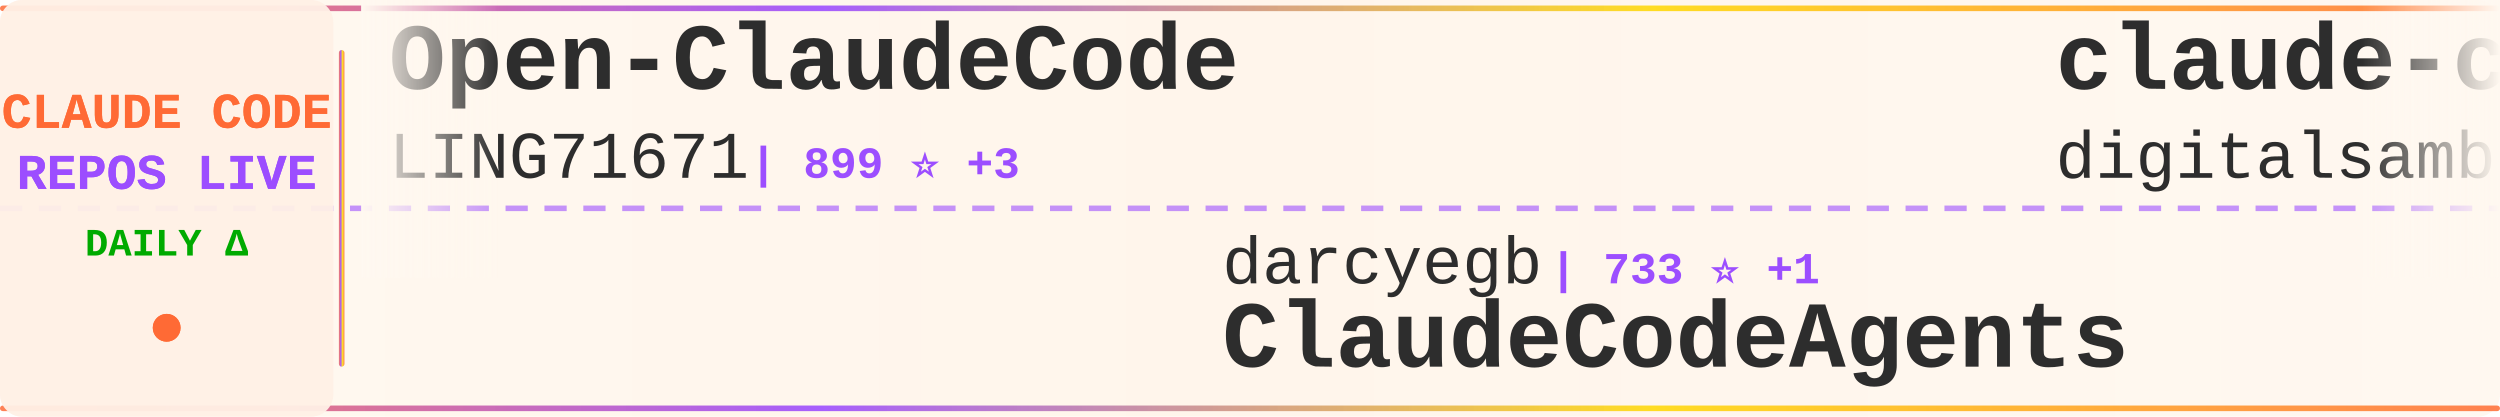
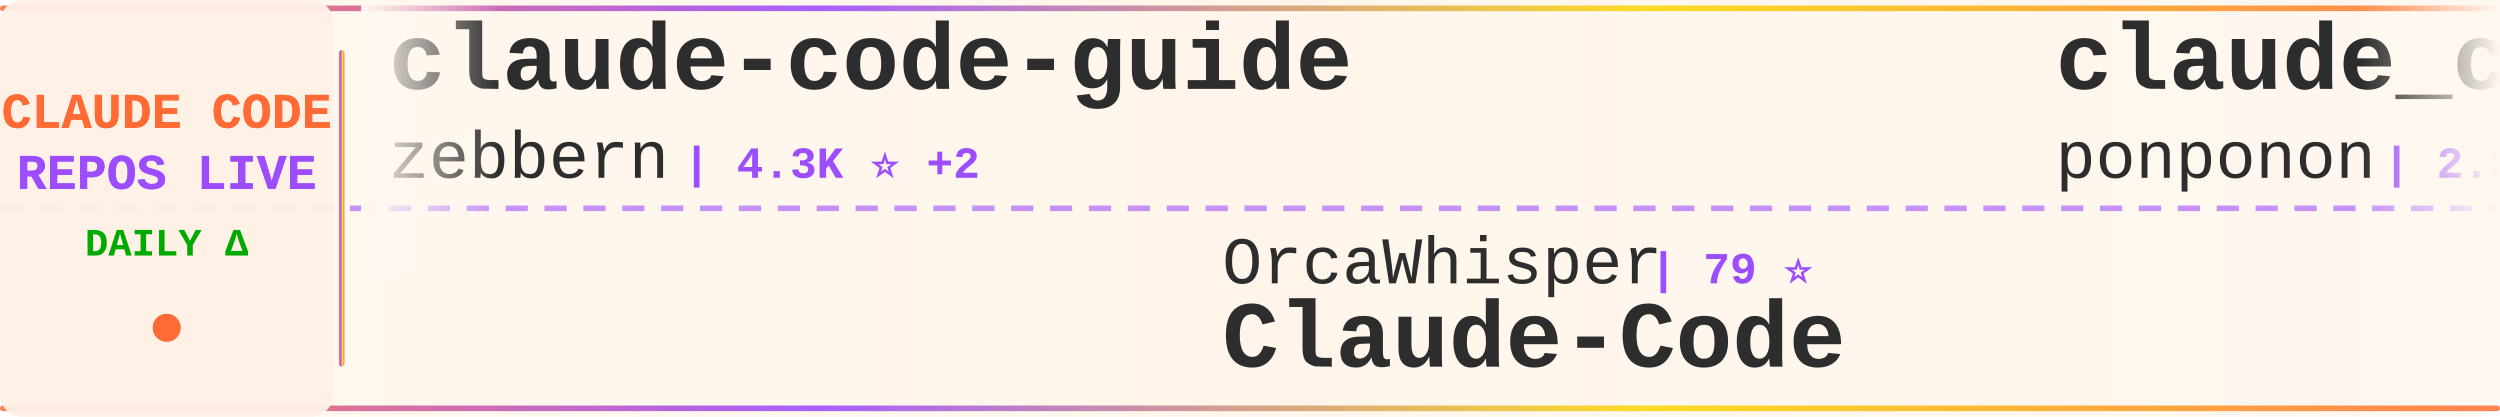
<svg xmlns="http://www.w3.org/2000/svg" width="900" height="150">
  <defs>
    <linearGradient id="tickerBg" x1="0%" y1="0%" x2="100%" y2="0%">
      <stop offset="0%" style="stop-color:#fff8f0;stop-opacity:0.98" />
      <stop offset="50%" style="stop-color:#fff5eb;stop-opacity:1" />
      <stop offset="100%" style="stop-color:#fff8f0;stop-opacity:0.98" />
    </linearGradient>
    <linearGradient id="borderGrad" x1="0%" y1="0%" x2="100%" y2="0%">
      <stop offset="0%" style="stop-color:#FF6B35;stop-opacity:0.85">
        <animate attributeName="stop-opacity" values="0.85;1;0.85" dur="2s" repeatCount="indefinite" />
      </stop>
      <stop offset="33%" style="stop-color:#9C4EFF;stop-opacity:0.9">
        <animate attributeName="stop-opacity" values="0.9;1;0.9" dur="2.2s" repeatCount="indefinite" />
      </stop>
      <stop offset="66%" style="stop-color:#FFD700;stop-opacity:0.85">
        <animate attributeName="stop-opacity" values="0.85;1;0.85" dur="1.8s" repeatCount="indefinite" />
      </stop>
      <stop offset="100%" style="stop-color:#FF6B35;stop-opacity:0.85">
        <animate attributeName="stop-opacity" values="0.85;1;0.85" dur="2s" repeatCount="indefinite" />
      </stop>
    </linearGradient>
    <filter id="textGlow">
      <feGaussianBlur stdDeviation="0.15" result="coloredBlur" />
      <feMerge>
        <feMergeNode in="coloredBlur" />
        <feMergeNode in="SourceGraphic" />
      </feMerge>
    </filter>
    <filter id="metricGlow">
      <feGaussianBlur stdDeviation="0.2" result="coloredBlur" />
      <feMerge>
        <feMergeNode in="coloredBlur" />
        <feMergeNode in="SourceGraphic" />
      </feMerge>
    </filter>
    <linearGradient id="leftFade" x1="0%" y1="0%" x2="100%" y2="0%">
      <stop offset="0%" style="stop-color:#fff8f0;stop-opacity:1" />
      <stop offset="100%" style="stop-color:#fff8f0;stop-opacity:0" />
    </linearGradient>
    <linearGradient id="rightFade" x1="0%" y1="0%" x2="100%" y2="0%">
      <stop offset="0%" style="stop-color:#fff8f0;stop-opacity:0" />
      <stop offset="100%" style="stop-color:#fff8f0;stop-opacity:1" />
    </linearGradient>
  </defs>
  <rect width="900" height="150" fill="url(#tickerBg)" rx="8" />
  <rect x="0" y="2" width="900" height="2" fill="url(#borderGrad)" rx="1" />
  <rect x="0" y="146" width="900" height="2" fill="url(#borderGrad)" rx="1" />
  <line x1="0" y1="75" x2="900" y2="75" stroke="#9C4EFF" stroke-width="2" stroke-dasharray="8 6" opacity="0.6" />
  <rect x="0" y="0" width="120" height="150" fill="#fff0e6" opacity="0.95" rx="8" />
  <text x="60" y="46" font-family="'Courier New', monospace" font-size="18" font-weight="bold" fill="#FF6B35" text-anchor="middle" filter="url(#textGlow)">
    CLAUDE CODE
  </text>
  <text x="60" y="68" font-family="'Courier New', monospace" font-size="18" font-weight="bold" fill="#9C4EFF" text-anchor="middle" filter="url(#textGlow)">
    REPOS LIVE
  </text>
  <text x="60" y="92" font-family="'Courier New', monospace" font-size="14" font-weight="bold" fill="#00aa00" text-anchor="middle">
    DAILY Δ
  </text>
  <circle cx="60" cy="118" r="5" fill="#FF6B35" filter="url(#metricGlow)">
    <animate attributeName="r" values="4;6;4" dur="1.5s" repeatCount="indefinite" />
    <animate attributeName="opacity" values="0.6;1;0.6" dur="1.5s" repeatCount="indefinite" />
  </circle>
  <rect x="122" y="18" width="2" height="114" fill="url(#borderGrad)" rx="1" />
  <clipPath id="tickerClip">
    <rect x="130" y="0" width="770" height="150" />
  </clipPath>
  <g clip-path="url(#tickerClip)">
    <g id="tickerItems">
      <animateTransform attributeName="transform" attributeType="XML" type="translate" from="0 0" to="-3000 0" dur="54s" repeatCount="indefinite" />
      <g transform="translate(0, 0)">
-         <text x="140" y="32" font-family="'Courier New', monospace" font-size="34" font-weight="bold" fill="#2d2d2d">Open-ClaudeCode</text>
-         <text x="140" y="64" font-family="'Courier New', monospace" font-size="24" font-weight="normal" fill="#2d2d2d" opacity="1.0">LING71671</text>
-         <text x="270" y="64" font-family="'Courier New', monospace" font-size="16" font-weight="bold" fill="#9C4EFF"> | 899 ⭐ +3</text>
+         <text x="140" y="32" font-family="'Courier New', monospace" font-size="34" font-weight="bold" fill="#2d2d2d">claude-code-guide</text>
+         <text x="140" y="64" font-family="'Courier New', monospace" font-size="24" font-weight="normal" fill="#2d2d2d" opacity="1.0">zebbern</text>
+         <text x="246" y="64" font-family="'Courier New', monospace" font-size="16" font-weight="bold" fill="#9C4EFF"> | 4.3K ⭐ +2</text>
      </g>
      <g transform="translate(300, 0)">
-         <text x="140" y="102" font-family="'Courier New', monospace" font-size="24" font-weight="normal" fill="#2d2d2d" opacity="1.0">darcyegb</text>
-         <text x="258" y="102" font-family="'Courier New', monospace" font-size="16" font-weight="bold" fill="#9C4EFF"> | 733 ⭐ +1</text>
-         <text x="140" y="132" font-family="'Courier New', monospace" font-size="34" font-weight="bold" fill="#2d2d2d">ClaudeCodeAgents</text>
+         <text x="140" y="102" font-family="'Courier New', monospace" font-size="24" font-weight="normal" fill="#2d2d2d" opacity="1.0">OrcaWhisper</text>
+         <text x="294" y="102" font-family="'Courier New', monospace" font-size="16" font-weight="bold" fill="#9C4EFF"> | 79 ⭐</text>
+         <text x="140" y="132" font-family="'Courier New', monospace" font-size="34" font-weight="bold" fill="#2d2d2d">Claude-Code</text>
      </g>
      <g transform="translate(600, 0)">
-         <text x="140" y="32" font-family="'Courier New', monospace" font-size="34" font-weight="bold" fill="#2d2d2d">claude-code-video-toolki...</text>
-         <text x="140" y="64" font-family="'Courier New', monospace" font-size="24" font-weight="normal" fill="#2d2d2d" opacity="1.0">digitalsamba</text>
-         <text x="306" y="64" font-family="'Courier New', monospace" font-size="16" font-weight="bold" fill="#9C4EFF"> | 1.6K ⭐ +8</text>
+         <text x="140" y="32" font-family="'Courier New', monospace" font-size="34" font-weight="bold" fill="#2d2d2d">claude_code_src</text>
+         <text x="140" y="64" font-family="'Courier New', monospace" font-size="24" font-weight="normal" fill="#2d2d2d" opacity="1.0">ponponon</text>
+         <text x="258" y="64" font-family="'Courier New', monospace" font-size="16" font-weight="bold" fill="#9C4EFF"> | 2.3K ⭐ +1</text>
      </g>
      <g transform="translate(900, 0)">
-         <text x="140" y="102" font-family="'Courier New', monospace" font-size="24" font-weight="normal" fill="#2d2d2d" opacity="1.0">alejandrobalderas</text>
-         <text x="366" y="102" font-family="'Courier New', monospace" font-size="16" font-weight="bold" fill="#9C4EFF"> | 2.3K ⭐ +8</text>
-         <text x="140" y="132" font-family="'Courier New', monospace" font-size="34" font-weight="bold" fill="#2d2d2d">claude-code-from-source</text>
+         <text x="140" y="102" font-family="'Courier New', monospace" font-size="24" font-weight="normal" fill="#2d2d2d" opacity="1.0">centminmod</text>
+         <text x="282" y="102" font-family="'Courier New', monospace" font-size="16" font-weight="bold" fill="#9C4EFF"> | 2.4K ⭐ +3</text>
+         <text x="140" y="132" font-family="'Courier New', monospace" font-size="34" font-weight="bold" fill="#2d2d2d">my-claude-code-setup</text>
      </g>
      <g transform="translate(1200, 0)">
-         <text x="140" y="32" font-family="'Courier New', monospace" font-size="34" font-weight="bold" fill="#2d2d2d">learn-claude-code</text>
-         <text x="140" y="64" font-family="'Courier New', monospace" font-size="24" font-weight="normal" fill="#2d2d2d" opacity="1.0">shareAI-lab</text>
-         <text x="294" y="64" font-family="'Courier New', monospace" font-size="16" font-weight="bold" fill="#9C4EFF"> | 68.3K ⭐ +192</text>
+         <text x="140" y="32" font-family="'Courier New', monospace" font-size="34" font-weight="bold" fill="#2d2d2d">claude-code-workflows</text>
+         <text x="140" y="64" font-family="'Courier New', monospace" font-size="24" font-weight="normal" fill="#2d2d2d" opacity="1.0">OneRedOak</text>
+         <text x="270" y="64" font-family="'Courier New', monospace" font-size="16" font-weight="bold" fill="#9C4EFF"> | 3.8K ⭐ +1</text>
      </g>
      <g transform="translate(1500, 0)">
        <text x="140" y="102" font-family="'Courier New', monospace" font-size="24" font-weight="normal" fill="#2d2d2d" opacity="1.0">https-deeplearning-ai</text>
-         <text x="414" y="102" font-family="'Courier New', monospace" font-size="16" font-weight="bold" fill="#9C4EFF"> | 533 ⭐</text>
+         <text x="414" y="102" font-family="'Courier New', monospace" font-size="16" font-weight="bold" fill="#9C4EFF"> | 534 ⭐ +1</text>
        <text x="140" y="132" font-family="'Courier New', monospace" font-size="34" font-weight="bold" fill="#2d2d2d">sc-claude-code-files</text>
      </g>
      <g transform="translate(1800, 0)">
-         <text x="140" y="32" font-family="'Courier New', monospace" font-size="34" font-weight="bold" fill="#2d2d2d">Claude-Code</text>
-         <text x="140" y="64" font-family="'Courier New', monospace" font-size="24" font-weight="normal" fill="#2d2d2d" opacity="1.0">KPR111</text>
-         <text x="234" y="64" font-family="'Courier New', monospace" font-size="16" font-weight="bold" fill="#9C4EFF"> | 18 ⭐</text>
+         <text x="140" y="32" font-family="'Courier New', monospace" font-size="34" font-weight="bold" fill="#2d2d2d">claude_codex_bridge</text>
+         <text x="140" y="64" font-family="'Courier New', monospace" font-size="24" font-weight="normal" fill="#2d2d2d" opacity="1.0">SeemSeam</text>
+         <text x="258" y="64" font-family="'Courier New', monospace" font-size="16" font-weight="bold" fill="#9C4EFF"> | 3.1K ⭐ +14</text>
      </g>
      <g transform="translate(2100, 0)">
-         <text x="140" y="102" font-family="'Courier New', monospace" font-size="24" font-weight="normal" fill="#2d2d2d" opacity="1.0">ghuntley</text>
-         <text x="258" y="102" font-family="'Courier New', monospace" font-size="16" font-weight="bold" fill="#9C4EFF"> | 986 ⭐</text>
-         <text x="140" y="132" font-family="'Courier New', monospace" font-size="34" font-weight="bold" fill="#2d2d2d">claude-code-source-code-...</text>
+         <text x="140" y="102" font-family="'Courier New', monospace" font-size="24" font-weight="normal" fill="#2d2d2d" opacity="1.0">Yuyz0112</text>
+         <text x="258" y="102" font-family="'Courier New', monospace" font-size="16" font-weight="bold" fill="#9C4EFF"> | 2.4K ⭐</text>
+         <text x="140" y="132" font-family="'Courier New', monospace" font-size="34" font-weight="bold" fill="#2d2d2d">claude-code-reverse</text>
      </g>
      <g transform="translate(2400, 0)">
-         <text x="140" y="32" font-family="'Courier New', monospace" font-size="34" font-weight="bold" fill="#2d2d2d">claude-code-workflows</text>
-         <text x="140" y="64" font-family="'Courier New', monospace" font-size="24" font-weight="normal" fill="#2d2d2d" opacity="1.0">OneRedOak</text>
-         <text x="270" y="64" font-family="'Courier New', monospace" font-size="16" font-weight="bold" fill="#9C4EFF"> | 3.8K ⭐ +2</text>
+         <text x="140" y="32" font-family="'Courier New', monospace" font-size="34" font-weight="bold" fill="#2d2d2d">claude-code-source-code</text>
+         <text x="140" y="64" font-family="'Courier New', monospace" font-size="24" font-weight="normal" fill="#2d2d2d" opacity="1.0">777genius</text>
+         <text x="270" y="64" font-family="'Courier New', monospace" font-size="16" font-weight="bold" fill="#9C4EFF"> | 915 ⭐</text>
      </g>
      <g transform="translate(2700, 0)">
-         <text x="140" y="102" font-family="'Courier New', monospace" font-size="24" font-weight="normal" fill="#2d2d2d" opacity="1.0">Yuyz0112</text>
-         <text x="258" y="102" font-family="'Courier New', monospace" font-size="16" font-weight="bold" fill="#9C4EFF"> | 2.4K ⭐ +1</text>
-         <text x="140" y="132" font-family="'Courier New', monospace" font-size="34" font-weight="bold" fill="#2d2d2d">claude-code-reverse</text>
+         <text x="140" y="102" font-family="'Courier New', monospace" font-size="24" font-weight="normal" fill="#2d2d2d" opacity="1.0">anthropics</text>
+         <text x="282" y="102" font-family="'Courier New', monospace" font-size="16" font-weight="bold" fill="#9C4EFF"> | 5.4K ⭐ +30</text>
+         <text x="140" y="132" font-family="'Courier New', monospace" font-size="34" font-weight="bold" fill="#2d2d2d">claude-code-security-rev...</text>
      </g>
      <g transform="translate(3000, 0)">
-         <text x="140" y="32" font-family="'Courier New', monospace" font-size="34" font-weight="bold" fill="#2d2d2d">Open-ClaudeCode</text>
-         <text x="140" y="64" font-family="'Courier New', monospace" font-size="24" font-weight="normal" fill="#2d2d2d" opacity="1.0">LING71671</text>
-         <text x="270" y="64" font-family="'Courier New', monospace" font-size="16" font-weight="bold" fill="#9C4EFF"> | 899 ⭐ +3</text>
+         <text x="140" y="32" font-family="'Courier New', monospace" font-size="34" font-weight="bold" fill="#2d2d2d">claude-code-guide</text>
+         <text x="140" y="64" font-family="'Courier New', monospace" font-size="24" font-weight="normal" fill="#2d2d2d" opacity="1.0">zebbern</text>
+         <text x="246" y="64" font-family="'Courier New', monospace" font-size="16" font-weight="bold" fill="#9C4EFF"> | 4.3K ⭐ +2</text>
      </g>
      <g transform="translate(3300, 0)">
-         <text x="140" y="102" font-family="'Courier New', monospace" font-size="24" font-weight="normal" fill="#2d2d2d" opacity="1.0">darcyegb</text>
-         <text x="258" y="102" font-family="'Courier New', monospace" font-size="16" font-weight="bold" fill="#9C4EFF"> | 733 ⭐ +1</text>
-         <text x="140" y="132" font-family="'Courier New', monospace" font-size="34" font-weight="bold" fill="#2d2d2d">ClaudeCodeAgents</text>
+         <text x="140" y="102" font-family="'Courier New', monospace" font-size="24" font-weight="normal" fill="#2d2d2d" opacity="1.0">OrcaWhisper</text>
+         <text x="294" y="102" font-family="'Courier New', monospace" font-size="16" font-weight="bold" fill="#9C4EFF"> | 79 ⭐</text>
+         <text x="140" y="132" font-family="'Courier New', monospace" font-size="34" font-weight="bold" fill="#2d2d2d">Claude-Code</text>
      </g>
      <g transform="translate(3600, 0)">
-         <text x="140" y="32" font-family="'Courier New', monospace" font-size="34" font-weight="bold" fill="#2d2d2d">claude-code-video-toolki...</text>
-         <text x="140" y="64" font-family="'Courier New', monospace" font-size="24" font-weight="normal" fill="#2d2d2d" opacity="1.0">digitalsamba</text>
-         <text x="306" y="64" font-family="'Courier New', monospace" font-size="16" font-weight="bold" fill="#9C4EFF"> | 1.6K ⭐ +8</text>
+         <text x="140" y="32" font-family="'Courier New', monospace" font-size="34" font-weight="bold" fill="#2d2d2d">claude_code_src</text>
+         <text x="140" y="64" font-family="'Courier New', monospace" font-size="24" font-weight="normal" fill="#2d2d2d" opacity="1.0">ponponon</text>
+         <text x="258" y="64" font-family="'Courier New', monospace" font-size="16" font-weight="bold" fill="#9C4EFF"> | 2.3K ⭐ +1</text>
      </g>
      <g transform="translate(3900, 0)">
-         <text x="140" y="102" font-family="'Courier New', monospace" font-size="24" font-weight="normal" fill="#2d2d2d" opacity="1.0">alejandrobalderas</text>
-         <text x="366" y="102" font-family="'Courier New', monospace" font-size="16" font-weight="bold" fill="#9C4EFF"> | 2.3K ⭐ +8</text>
-         <text x="140" y="132" font-family="'Courier New', monospace" font-size="34" font-weight="bold" fill="#2d2d2d">claude-code-from-source</text>
+         <text x="140" y="102" font-family="'Courier New', monospace" font-size="24" font-weight="normal" fill="#2d2d2d" opacity="1.0">centminmod</text>
+         <text x="282" y="102" font-family="'Courier New', monospace" font-size="16" font-weight="bold" fill="#9C4EFF"> | 2.4K ⭐ +3</text>
+         <text x="140" y="132" font-family="'Courier New', monospace" font-size="34" font-weight="bold" fill="#2d2d2d">my-claude-code-setup</text>
      </g>
    </g>
  </g>
  <rect x="130" y="0" width="50" height="100" fill="url(#leftFade)" />
  <rect x="850" y="0" width="50" height="100" fill="url(#rightFade)" />
</svg>
